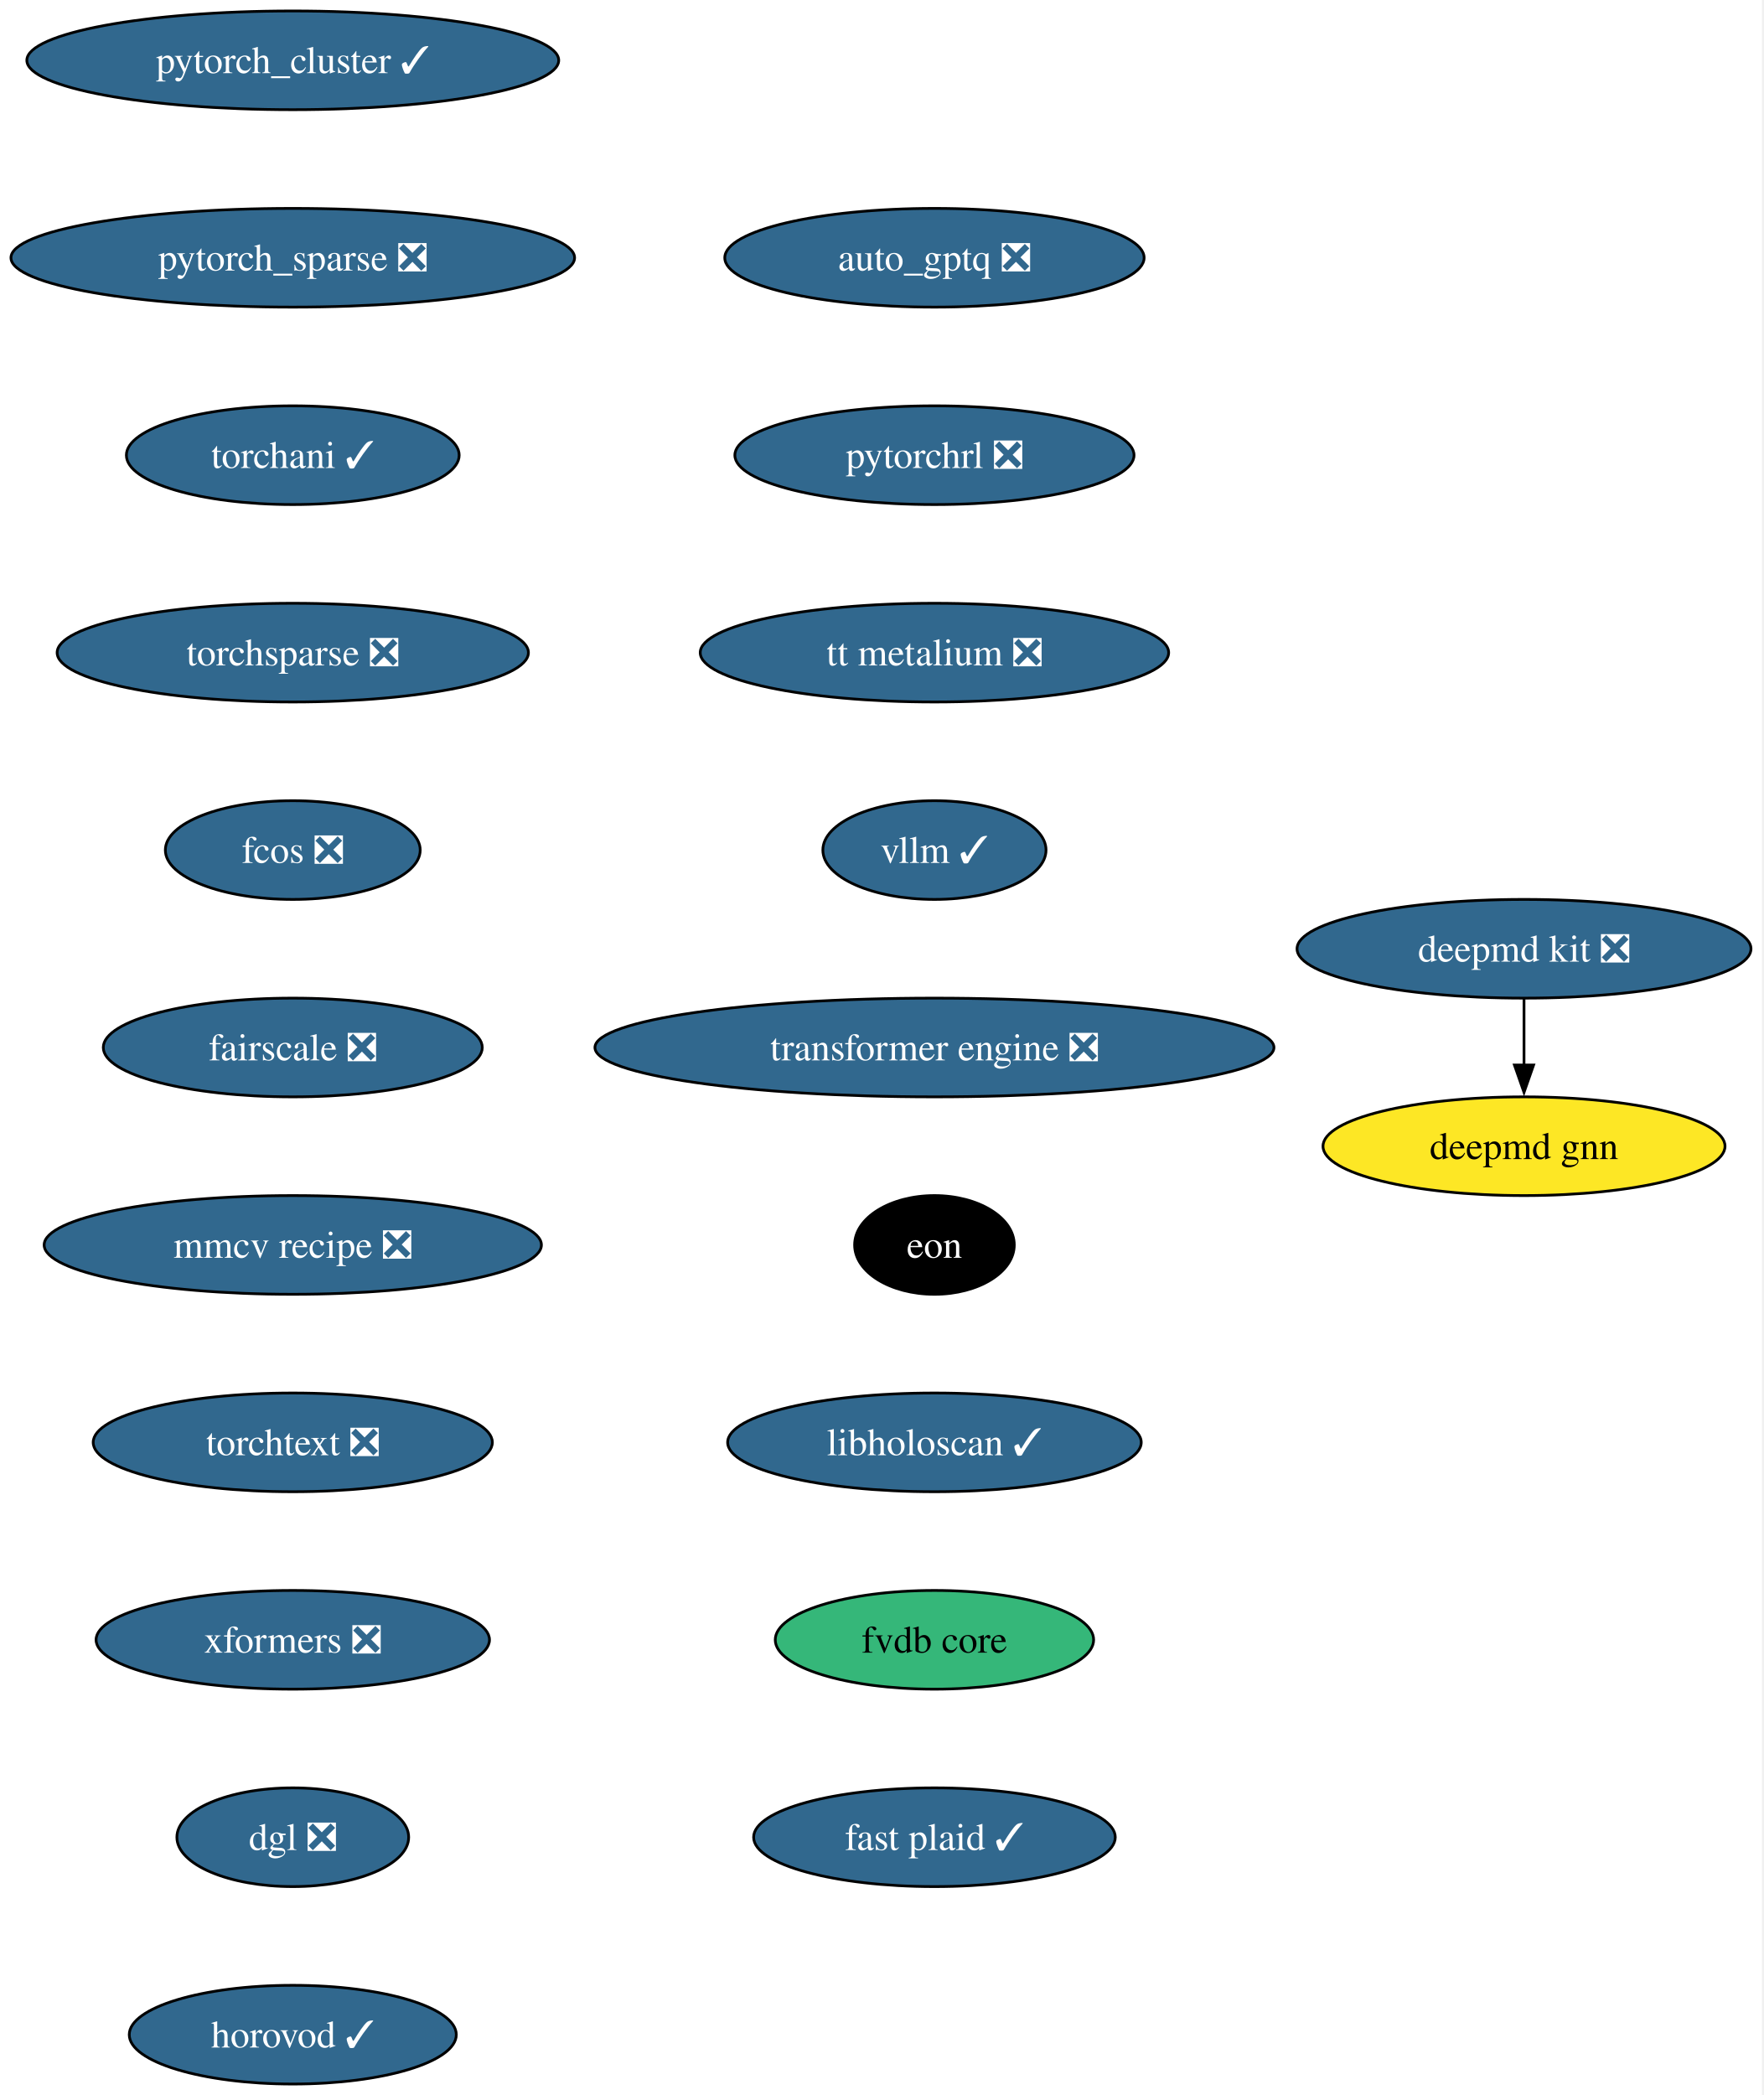
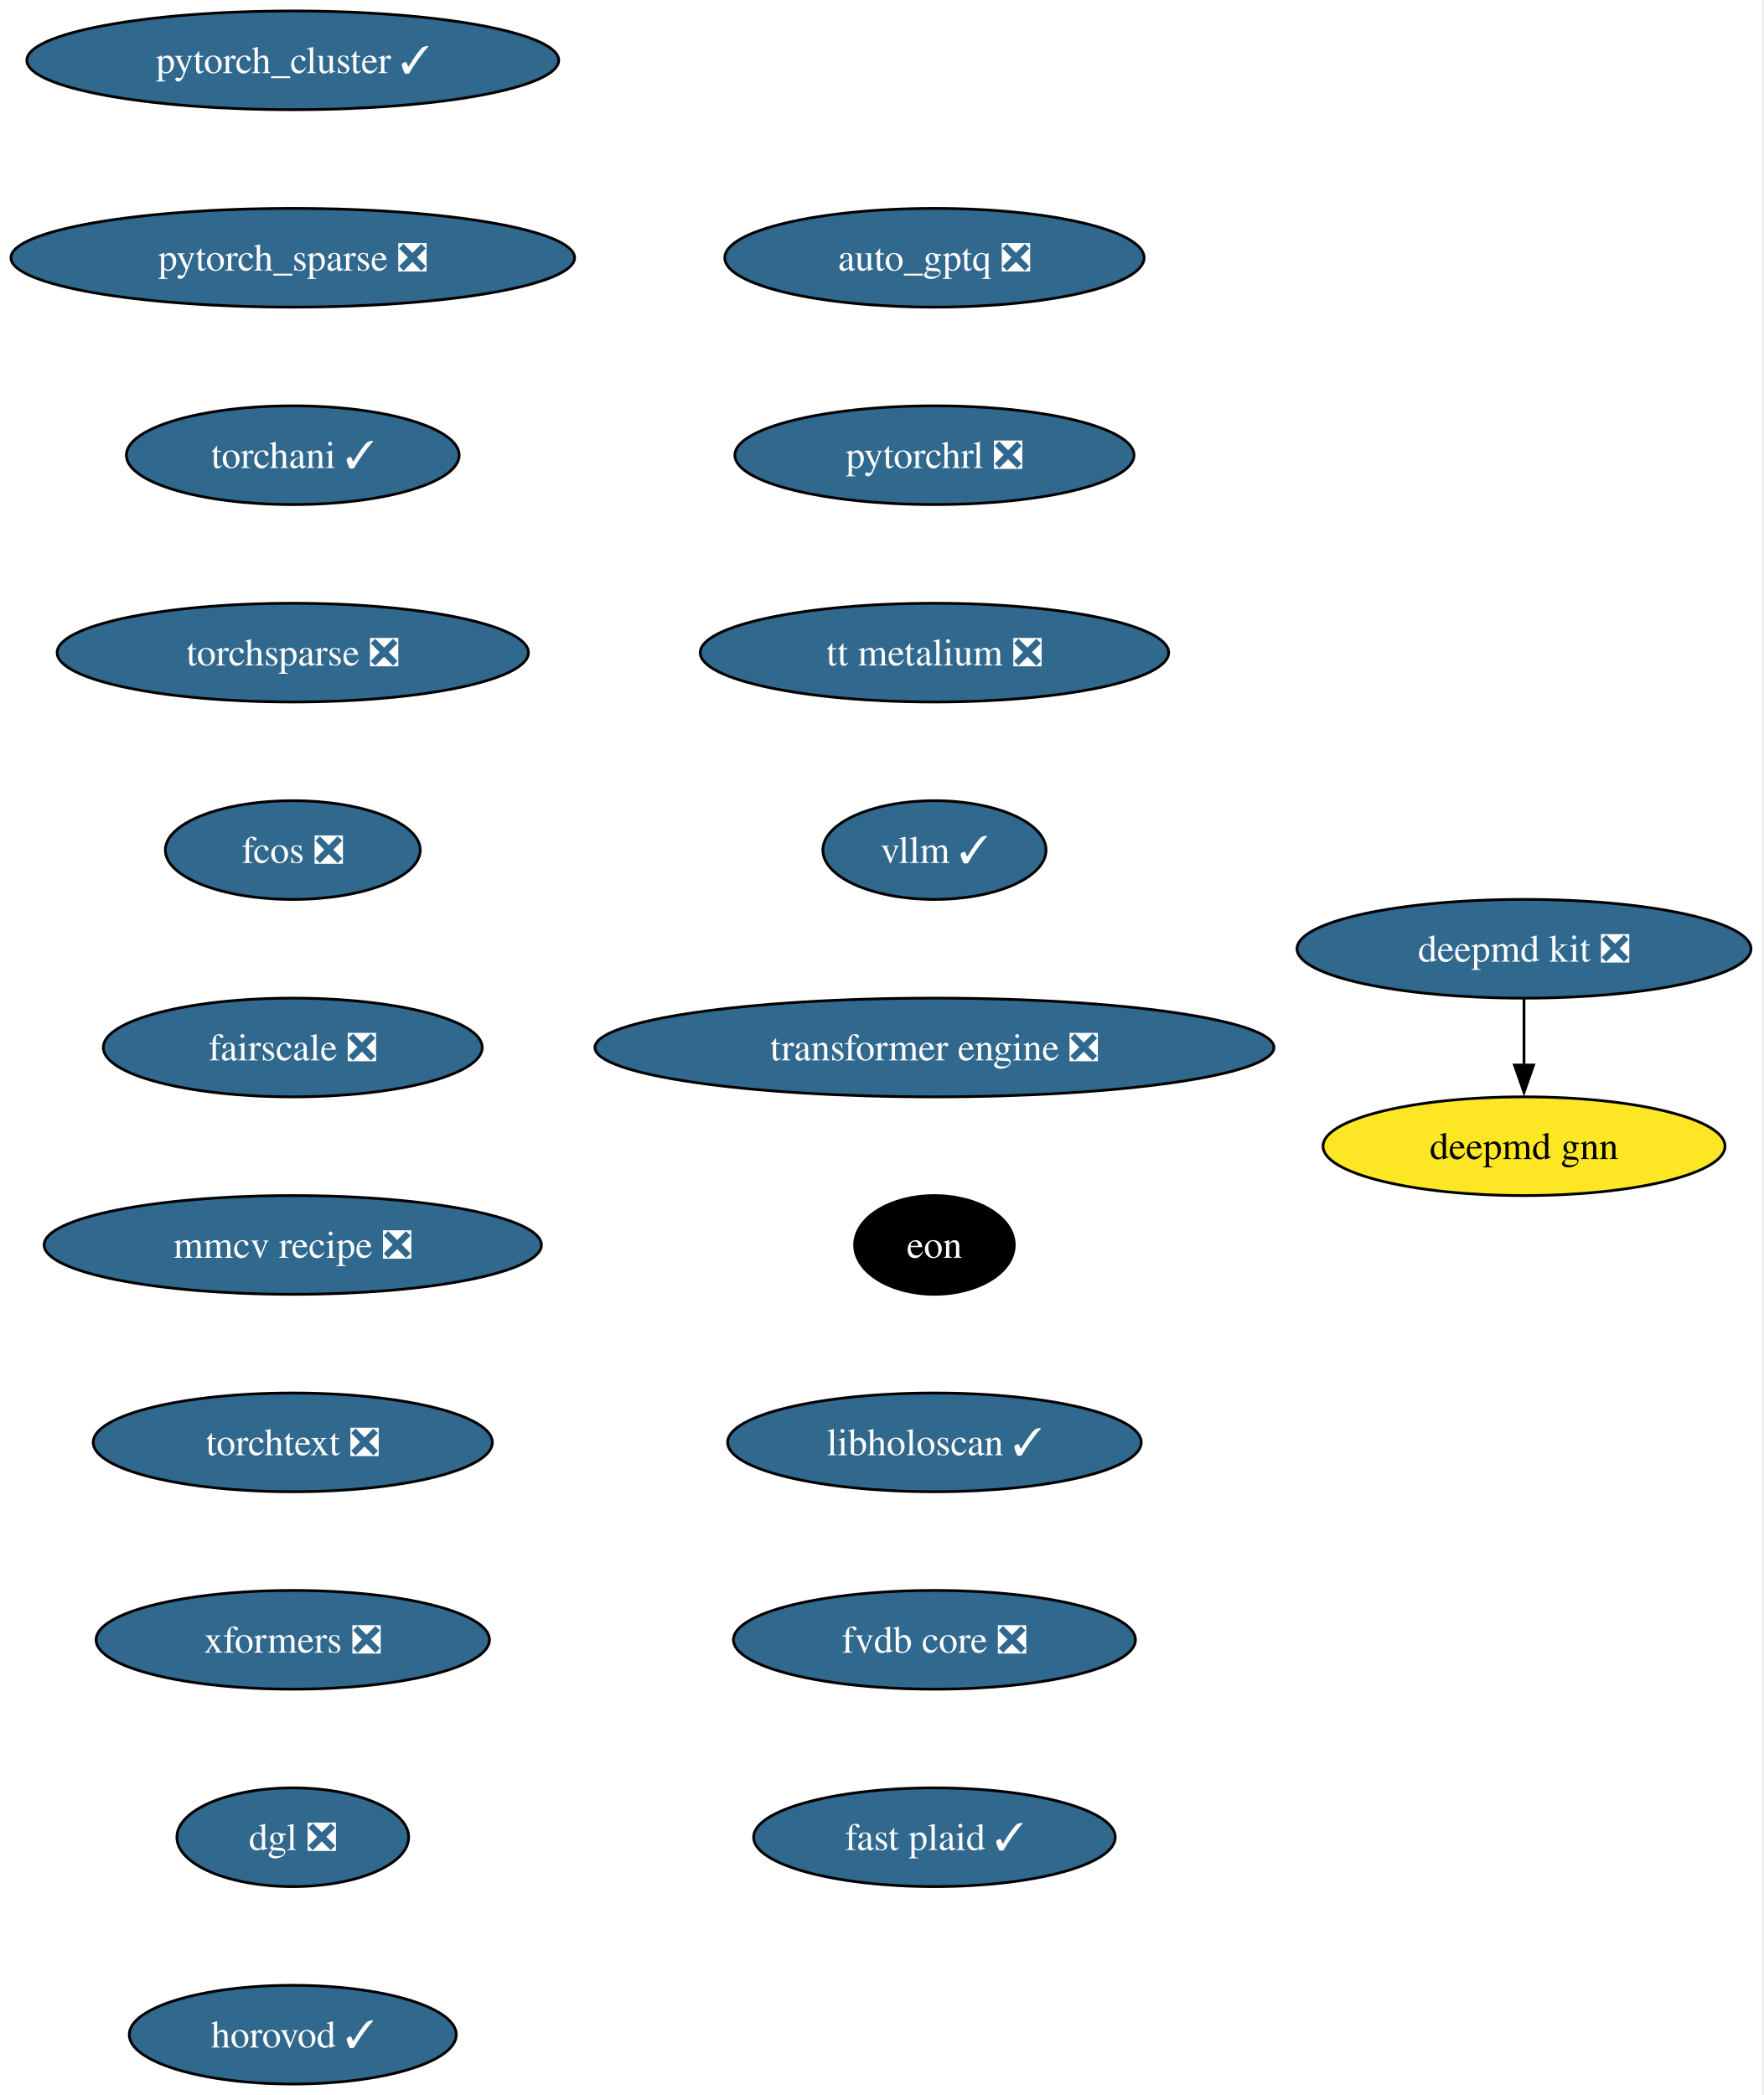
<svg xmlns="http://www.w3.org/2000/svg" xmlns:xlink="http://www.w3.org/1999/xlink" width="643pt" height="764pt" viewBox="0.00 0.00 643.00 764.00">
  <g id="graph0" class="graph" transform="scale(1 1) rotate(0) translate(4 760)">
    <polygon fill="white" stroke="none" points="-4,4 -4,-760 638.54,-760 638.54,4 -4,4" />
    <g id="node1" class="node">
      <g id="a_node1">
        <a xlink:href="https://github.com/conda-forge/deepmd-kit-feedstock/pull/134" xlink:title="deepmd kit ❎">
          <ellipse fill="#31688e" stroke="black" cx="551.77" cy="-414" rx="82.77" ry="18" />
          <text xml:space="preserve" text-anchor="middle" x="551.77" y="-409.32" font-family="Times,serif" font-size="14.00" fill="white">deepmd kit ❎</text>
        </a>
      </g>
    </g>
    <g id="node2" class="node">
      <g id="a_node2">
        <a xlink:href="https://github.com/conda-forge/deepmd-gnn-feedstock" xlink:title="deepmd gnn">
          <ellipse fill="#fde725" stroke="black" cx="551.77" cy="-342" rx="73.3" ry="18" />
          <text xml:space="preserve" text-anchor="middle" x="551.77" y="-337.32" font-family="Times,serif" font-size="14.00">deepmd gnn</text>
        </a>
      </g>
    </g>
    <g id="edge1" class="edge">
      <path fill="none" stroke="black" d="M551.77,-395.7C551.77,-388.41 551.77,-379.73 551.77,-371.54" />
      <polygon fill="black" stroke="black" points="555.27,-371.62 551.77,-361.62 548.27,-371.62 555.27,-371.62" />
    </g>
    <g id="node3" class="node">
      <g id="a_node3">
        <a xlink:href="https://github.com/conda-forge/pytorch_cluster-feedstock/pull/69" xlink:title="pytorch_cluster ✓">
          <ellipse fill="#31688e" stroke="black" cx="102.77" cy="-738" rx="96.98" ry="18" />
          <text xml:space="preserve" text-anchor="middle" x="102.77" y="-733.33" font-family="Times,serif" font-size="14.00" fill="white">pytorch_cluster ✓</text>
        </a>
      </g>
    </g>
    <g id="node4" class="node">
      <g id="a_node4">
        <a xlink:href="https://github.com/conda-forge/pytorch_sparse-feedstock/pull/80" xlink:title="pytorch_sparse ❎">
          <ellipse fill="#31688e" stroke="black" cx="102.77" cy="-666" rx="102.77" ry="18" />
          <text xml:space="preserve" text-anchor="middle" x="102.77" y="-661.33" font-family="Times,serif" font-size="14.00" fill="white">pytorch_sparse ❎</text>
        </a>
      </g>
    </g>
    <g id="node5" class="node">
      <g id="a_node5">
        <a xlink:href="https://github.com/conda-forge/torchani-feedstock/pull/63" xlink:title="torchani ✓">
          <ellipse fill="#31688e" stroke="black" cx="102.77" cy="-594" rx="60.68" ry="18" />
          <text xml:space="preserve" text-anchor="middle" x="102.77" y="-589.33" font-family="Times,serif" font-size="14.00" fill="white">torchani ✓</text>
        </a>
      </g>
    </g>
    <g id="node6" class="node">
      <g id="a_node6">
        <a xlink:href="https://github.com/conda-forge/torchsparse-feedstock/pull/48" xlink:title="torchsparse ❎">
          <ellipse fill="#31688e" stroke="black" cx="102.77" cy="-522" rx="85.93" ry="18" />
          <text xml:space="preserve" text-anchor="middle" x="102.77" y="-517.33" font-family="Times,serif" font-size="14.00" fill="white">torchsparse ❎</text>
        </a>
      </g>
    </g>
    <g id="node7" class="node">
      <g id="a_node7">
        <a xlink:href="https://github.com/conda-forge/fcos-feedstock/pull/32" xlink:title="fcos ❎">
          <ellipse fill="#31688e" stroke="black" cx="102.77" cy="-450" rx="46.47" ry="18" />
          <text xml:space="preserve" text-anchor="middle" x="102.77" y="-445.32" font-family="Times,serif" font-size="14.00" fill="white">fcos ❎</text>
        </a>
      </g>
    </g>
    <g id="node8" class="node">
      <g id="a_node8">
        <a xlink:href="https://github.com/conda-forge/fairscale-feedstock/pull/47" xlink:title="fairscale ❎">
          <ellipse fill="#31688e" stroke="black" cx="102.77" cy="-378" rx="69.1" ry="18" />
          <text xml:space="preserve" text-anchor="middle" x="102.77" y="-373.32" font-family="Times,serif" font-size="14.00" fill="white">fairscale ❎</text>
        </a>
      </g>
    </g>
    <g id="node9" class="node">
      <g id="a_node9">
        <a xlink:href="https://github.com/conda-forge/mmcv-recipe-feedstock/pull/53" xlink:title="mmcv recipe ❎">
          <ellipse fill="#31688e" stroke="black" cx="102.77" cy="-306" rx="90.67" ry="18" />
          <text xml:space="preserve" text-anchor="middle" x="102.77" y="-301.32" font-family="Times,serif" font-size="14.00" fill="white">mmcv recipe ❎</text>
        </a>
      </g>
    </g>
    <g id="node10" class="node">
      <g id="a_node10">
        <a xlink:href="https://github.com/conda-forge/torchtext-feedstock/pull/40" xlink:title="torchtext ❎">
          <ellipse fill="#31688e" stroke="black" cx="102.77" cy="-234" rx="72.78" ry="18" />
          <text xml:space="preserve" text-anchor="middle" x="102.77" y="-229.32" font-family="Times,serif" font-size="14.00" fill="white">torchtext ❎</text>
        </a>
      </g>
    </g>
    <g id="node11" class="node">
      <g id="a_node11">
        <a xlink:href="https://github.com/conda-forge/xformers-feedstock/pull/73" xlink:title="xformers ❎">
          <ellipse fill="#31688e" stroke="black" cx="102.77" cy="-162" rx="71.73" ry="18" />
          <text xml:space="preserve" text-anchor="middle" x="102.77" y="-157.32" font-family="Times,serif" font-size="14.00" fill="white">xformers ❎</text>
        </a>
      </g>
    </g>
    <g id="node12" class="node">
      <g id="a_node12">
        <a xlink:href="https://github.com/conda-forge/dgl-feedstock/pull/67" xlink:title="dgl ❎">
          <ellipse fill="#31688e" stroke="black" cx="102.77" cy="-90" rx="42.26" ry="18" />
          <text xml:space="preserve" text-anchor="middle" x="102.77" y="-85.33" font-family="Times,serif" font-size="14.00" fill="white">dgl ❎</text>
        </a>
      </g>
    </g>
    <g id="node13" class="node">
      <g id="a_node13">
        <a xlink:href="https://github.com/conda-forge/horovod-feedstock/pull/47" xlink:title="horovod ✓">
          <ellipse fill="#31688e" stroke="black" cx="102.77" cy="-18" rx="59.63" ry="18" />
          <text xml:space="preserve" text-anchor="middle" x="102.77" y="-13.32" font-family="Times,serif" font-size="14.00" fill="white">horovod ✓</text>
        </a>
      </g>
    </g>
    <g id="node14" class="node">
      <g id="a_node14">
        <a xlink:href="https://github.com/conda-forge/auto_gptq-feedstock/pull/24" xlink:title="auto_gptq ❎">
          <ellipse fill="#31688e" stroke="black" cx="336.77" cy="-666" rx="76.46" ry="18" />
          <text xml:space="preserve" text-anchor="middle" x="336.77" y="-661.33" font-family="Times,serif" font-size="14.00" fill="white">auto_gptq ❎</text>
        </a>
      </g>
    </g>
    <g id="node15" class="node">
      <g id="a_node15">
        <a xlink:href="https://github.com/conda-forge/pytorchrl-feedstock/pull/22" xlink:title="pytorchrl ❎">
          <ellipse fill="#31688e" stroke="black" cx="336.77" cy="-594" rx="72.78" ry="18" />
          <text xml:space="preserve" text-anchor="middle" x="336.77" y="-589.33" font-family="Times,serif" font-size="14.00" fill="white">pytorchrl ❎</text>
        </a>
      </g>
    </g>
    <g id="node16" class="node">
      <g id="a_node16">
        <a xlink:href="https://github.com/conda-forge/tt-metalium-feedstock/pull/24" xlink:title="tt metalium ❎">
          <ellipse fill="#31688e" stroke="black" cx="336.77" cy="-522" rx="85.41" ry="18" />
          <text xml:space="preserve" text-anchor="middle" x="336.77" y="-517.33" font-family="Times,serif" font-size="14.00" fill="white">tt metalium ❎</text>
        </a>
      </g>
    </g>
    <g id="node17" class="node">
      <g id="a_node17">
        <a xlink:href="https://github.com/conda-forge/vllm-feedstock/pull/36" xlink:title="vllm ✓">
          <ellipse fill="#31688e" stroke="black" cx="336.77" cy="-450" rx="40.69" ry="18" />
          <text xml:space="preserve" text-anchor="middle" x="336.77" y="-445.32" font-family="Times,serif" font-size="14.00" fill="white">vllm ✓</text>
        </a>
      </g>
    </g>
    <g id="node18" class="node">
      <g id="a_node18">
        <a xlink:href="https://github.com/conda-forge/transformer-engine-feedstock/pull/41" xlink:title="transformer engine ❎">
          <ellipse fill="#31688e" stroke="black" cx="336.77" cy="-378" rx="123.81" ry="18" />
          <text xml:space="preserve" text-anchor="middle" x="336.77" y="-373.32" font-family="Times,serif" font-size="14.00" fill="white">transformer engine ❎</text>
        </a>
      </g>
    </g>
    <g id="node19" class="node">
      <g id="a_node19">
        <a xlink:href="https://github.com/conda-forge/eon-feedstock" xlink:title="eon">
          <ellipse fill="#000000" stroke="black" cx="336.77" cy="-306" rx="29.11" ry="18" />
          <text xml:space="preserve" text-anchor="middle" x="336.77" y="-301.32" font-family="Times,serif" font-size="14.00" fill="white">eon</text>
        </a>
      </g>
    </g>
    <g id="node20" class="node">
      <g id="a_node20">
        <a xlink:href="https://github.com/conda-forge/libholoscan-feedstock/pull/14" xlink:title="libholoscan ✓">
          <ellipse fill="#31688e" stroke="black" cx="336.77" cy="-234" rx="75.41" ry="18" />
          <text xml:space="preserve" text-anchor="middle" x="336.77" y="-229.32" font-family="Times,serif" font-size="14.00" fill="white">libholoscan ✓</text>
        </a>
      </g>
    </g>
    <g id="node21" class="node">
      <g id="a_node21">
-         <a xlink:href="https://github.com/conda-forge/fvdb-core-feedstock" xlink:title="fvdb core">
-           <ellipse fill="#35b779" stroke="black" cx="336.77" cy="-162" rx="58.05" ry="18" />
-           <text xml:space="preserve" text-anchor="middle" x="336.77" y="-157.32" font-family="Times,serif" font-size="14.00">fvdb core</text>
+         <a xlink:href="https://github.com/conda-forge/fvdb-core-feedstock/pull/38" xlink:title="fvdb core ❎">
+           <ellipse fill="#31688e" stroke="black" cx="336.77" cy="-162" rx="73.3" ry="18" />
+           <text xml:space="preserve" text-anchor="middle" x="336.77" y="-157.32" font-family="Times,serif" font-size="14.00" fill="white">fvdb core ❎</text>
        </a>
      </g>
    </g>
    <g id="node22" class="node">
      <g id="a_node22">
        <a xlink:href="https://github.com/conda-forge/fast-plaid-feedstock/pull/4" xlink:title="fast plaid ✓">
          <ellipse fill="#31688e" stroke="black" cx="336.77" cy="-90" rx="65.94" ry="18" />
          <text xml:space="preserve" text-anchor="middle" x="336.77" y="-85.33" font-family="Times,serif" font-size="14.00" fill="white">fast plaid ✓</text>
        </a>
      </g>
    </g>
  </g>
</svg>
